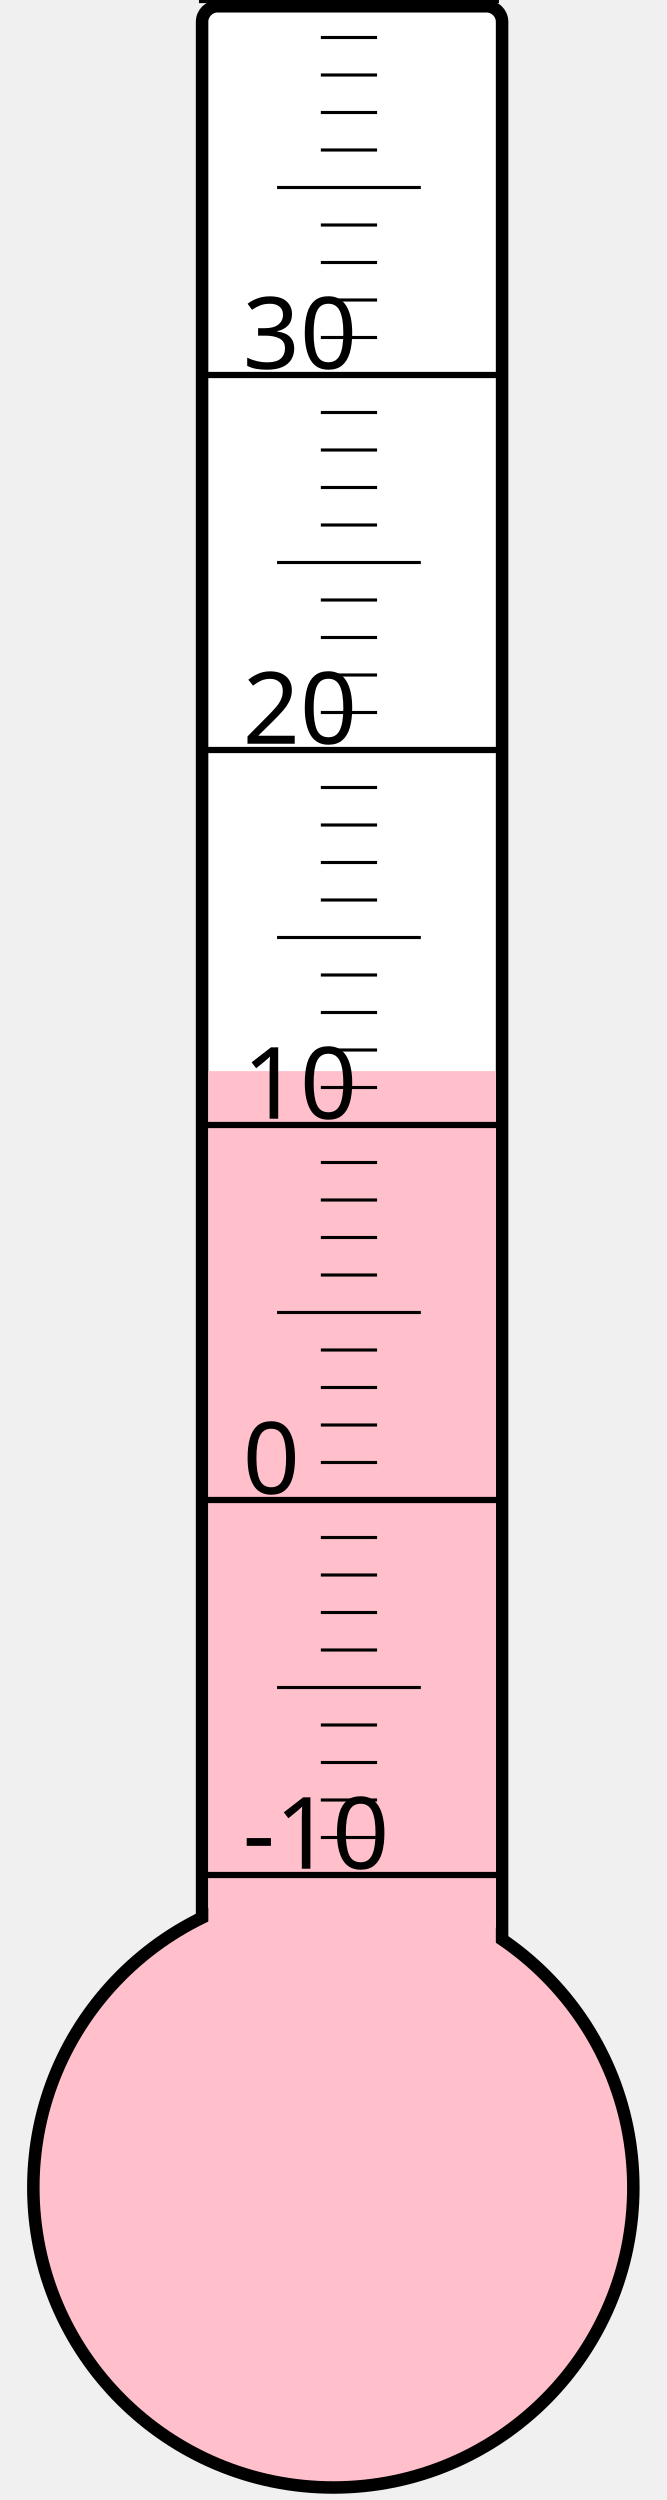
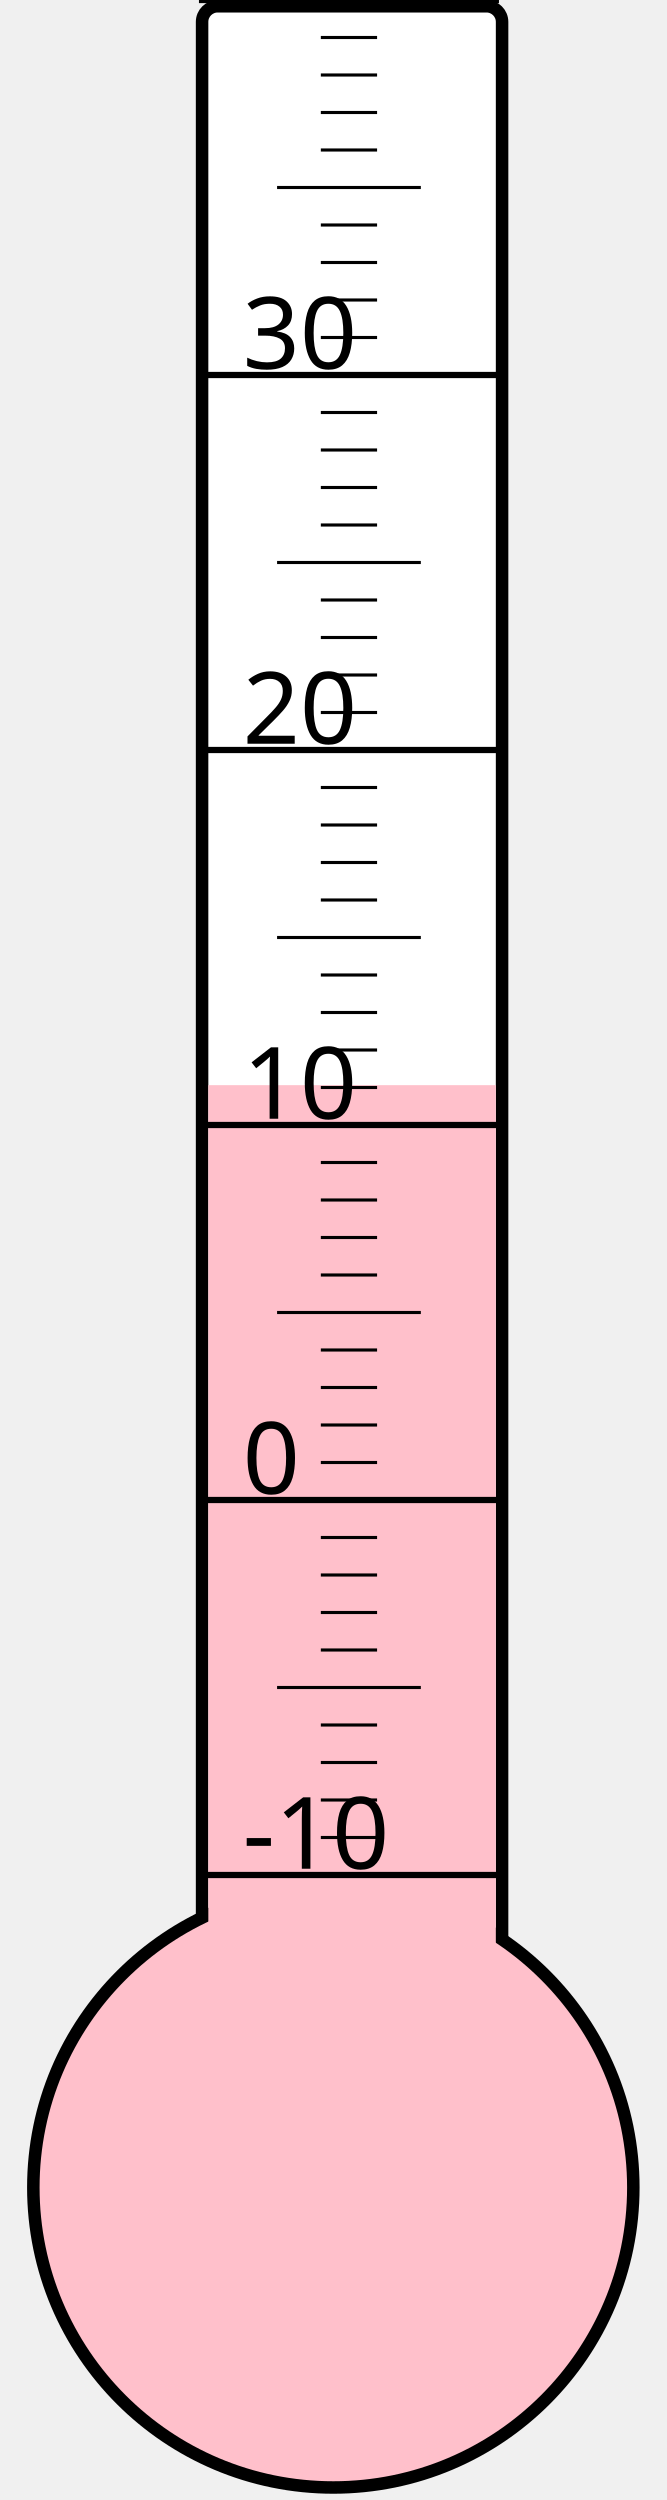
<svg xmlns="http://www.w3.org/2000/svg" width="40px" height="150px" viewBox="0 0 200 800">
  <rect width="200" height="800" x="0" y="0" style="fill: #ffffeb; fill-opacity: 0;" />
  <rect width="96" height="680" x="58" y="2" rx="5" ry="5" style="fill: white; fill-opacity: 1; stroke: black; stroke-width: 4;" />
  <circle cx="100" cy="700" r="96" style="fill: pink; stroke: black; stroke-width: 4;" />
-   <rect width="92" height="357.25" x="60" y="342.75" style="fill: pink; fill-opacity: 1; stroke-width: 0;" />
+   <rect width="92" height="352.75" x="60" y="347.25" style="fill: pink; fill-opacity: 1; stroke-width: 0;" />
  <text x="71" y="598" style="font-family: sans-serif; font-size: 24pt;">-10</text>
  <text x="71" y="478" style="font-family: sans-serif; font-size: 24pt;">0</text>
  <text x="71" y="358" style="font-family: sans-serif; font-size: 24pt;">10</text>
  <text x="71" y="238" style="font-family: sans-serif; font-size: 24pt;">20</text>
  <text x="71" y="118" style="font-family: sans-serif; font-size: 24pt;">30</text>
  <g style="stroke: black;">
    <line x1="57" y1="600" x2="153" y2="600" style="stroke-width: 2;" />
    <line x1="96" y1="588" x2="114" y2="588" style="stroke-width: 1;" />
    <line x1="96" y1="576" x2="114" y2="576" style="stroke-width: 1;" />
    <line x1="96" y1="564" x2="114" y2="564" style="stroke-width: 1;" />
    <line x1="96" y1="552" x2="114" y2="552" style="stroke-width: 1;" />
    <line x1="82" y1="540" x2="128" y2="540" style="stroke-width: 1;" />
    <line x1="96" y1="528" x2="114" y2="528" style="stroke-width: 1;" />
    <line x1="96" y1="516" x2="114" y2="516" style="stroke-width: 1;" />
    <line x1="96" y1="504" x2="114" y2="504" style="stroke-width: 1;" />
    <line x1="96" y1="492" x2="114" y2="492" style="stroke-width: 1;" />
    <line x1="57" y1="480" x2="153" y2="480" style="stroke-width: 2;" />
    <line x1="96" y1="468" x2="114" y2="468" style="stroke-width: 1;" />
    <line x1="96" y1="456" x2="114" y2="456" style="stroke-width: 1;" />
    <line x1="96" y1="444" x2="114" y2="444" style="stroke-width: 1;" />
    <line x1="96" y1="432" x2="114" y2="432" style="stroke-width: 1;" />
    <line x1="82" y1="420" x2="128" y2="420" style="stroke-width: 1;" />
    <line x1="96" y1="408" x2="114" y2="408" style="stroke-width: 1;" />
    <line x1="96" y1="396" x2="114" y2="396" style="stroke-width: 1;" />
    <line x1="96" y1="384" x2="114" y2="384" style="stroke-width: 1;" />
    <line x1="96" y1="372" x2="114" y2="372" style="stroke-width: 1;" />
    <line x1="57" y1="360" x2="153" y2="360" style="stroke-width: 2;" />
    <line x1="96" y1="348" x2="114" y2="348" style="stroke-width: 1;" />
    <line x1="96" y1="336" x2="114" y2="336" style="stroke-width: 1;" />
    <line x1="96" y1="324" x2="114" y2="324" style="stroke-width: 1;" />
    <line x1="96" y1="312" x2="114" y2="312" style="stroke-width: 1;" />
    <line x1="82" y1="300" x2="128" y2="300" style="stroke-width: 1;" />
    <line x1="96" y1="288" x2="114" y2="288" style="stroke-width: 1;" />
    <line x1="96" y1="276" x2="114" y2="276" style="stroke-width: 1;" />
    <line x1="96" y1="264" x2="114" y2="264" style="stroke-width: 1;" />
    <line x1="96" y1="252" x2="114" y2="252" style="stroke-width: 1;" />
    <line x1="57" y1="240" x2="153" y2="240" style="stroke-width: 2;" />
    <line x1="96" y1="228" x2="114" y2="228" style="stroke-width: 1;" />
    <line x1="96" y1="216" x2="114" y2="216" style="stroke-width: 1;" />
    <line x1="96" y1="204" x2="114" y2="204" style="stroke-width: 1;" />
    <line x1="96" y1="192" x2="114" y2="192" style="stroke-width: 1;" />
    <line x1="82" y1="180" x2="128" y2="180" style="stroke-width: 1;" />
    <line x1="96" y1="168" x2="114" y2="168" style="stroke-width: 1;" />
    <line x1="96" y1="156" x2="114" y2="156" style="stroke-width: 1;" />
    <line x1="96" y1="144" x2="114" y2="144" style="stroke-width: 1;" />
    <line x1="96" y1="132" x2="114" y2="132" style="stroke-width: 1;" />
    <line x1="57" y1="120" x2="153" y2="120" style="stroke-width: 2;" />
    <line x1="96" y1="108" x2="114" y2="108" style="stroke-width: 1;" />
    <line x1="96" y1="96" x2="114" y2="96" style="stroke-width: 1;" />
    <line x1="96" y1="84" x2="114" y2="84" style="stroke-width: 1;" />
    <line x1="96" y1="72" x2="114" y2="72" style="stroke-width: 1;" />
    <line x1="82" y1="60" x2="128" y2="60" style="stroke-width: 1;" />
    <line x1="96" y1="48" x2="114" y2="48" style="stroke-width: 1;" />
    <line x1="96" y1="36" x2="114" y2="36" style="stroke-width: 1;" />
    <line x1="96" y1="24" x2="114" y2="24" style="stroke-width: 1;" />
    <line x1="96" y1="12" x2="114" y2="12" style="stroke-width: 1;" />
    <line x1="57" y1="0" x2="153" y2="0" style="stroke-width: 2;" />
  </g>
</svg>
